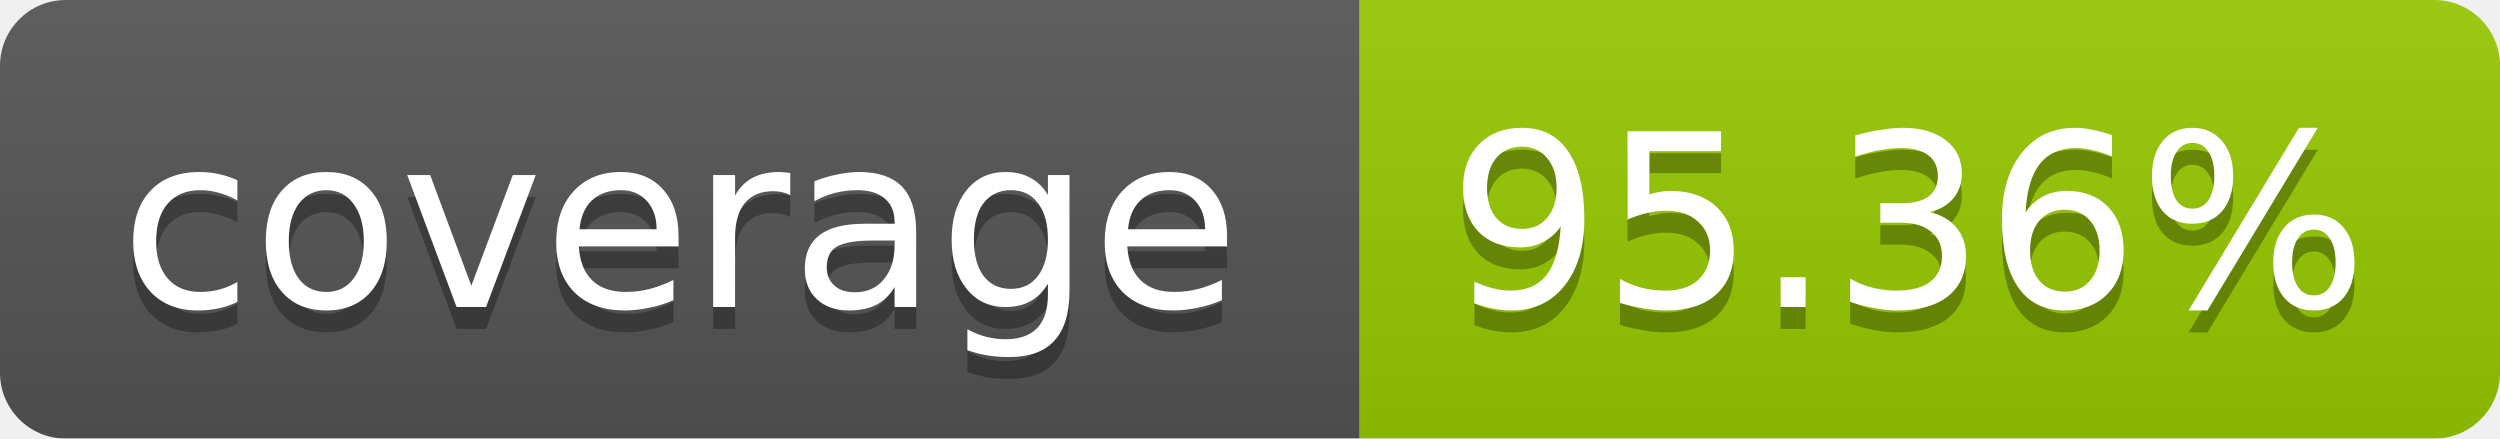
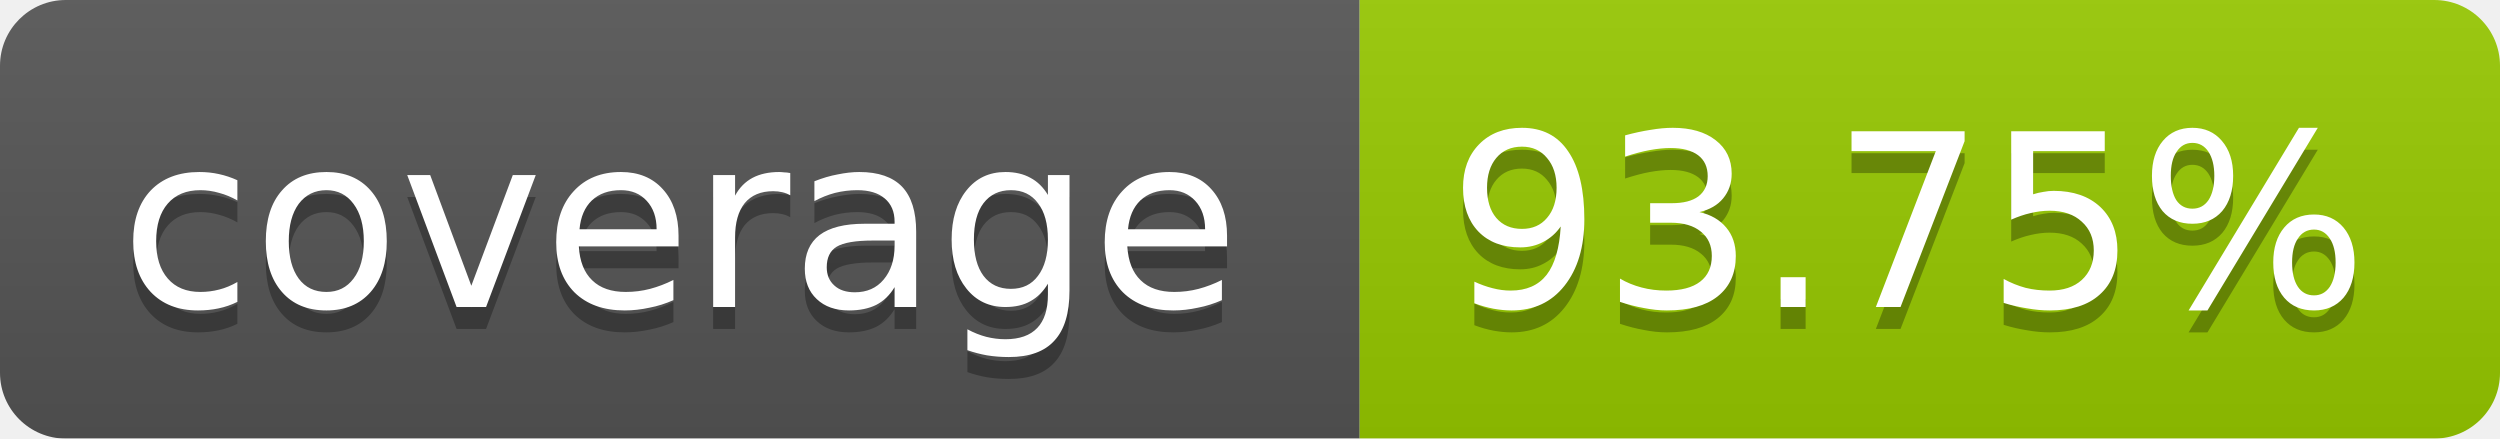
<svg xmlns="http://www.w3.org/2000/svg" width="114" height="20">
  <linearGradient id="b" x2="0" y2="100%">
    <stop offset="0" stop-color="#bbb" stop-opacity=".1" />
    <stop offset="1" stop-opacity=".1" />
  </linearGradient>
  <mask id="a">
    <rect width="114" height="20" rx="3" fill="#fff" />
  </mask>
  <g mask="url(#a)">
    <path fill="#555" d="M0 0h62v20H0z" />
    <path fill="#97CA00" d="M62 0h52v20H62z" />
    <path fill="url(#b)" d="M0 0h114v20H0z" />
  </g>
  <g fill="#fff" text-anchor="middle" font-family="Verdana,DejaVu Sans,Geneva,sans-serif" font-size="11">
    <text x="31" y="15" fill="#010101" fill-opacity=".3">coverage</text>
    <text x="31" y="14">coverage</text>
-     <text x="87" y="15" fill="#010101" fill-opacity=".3">95.36%</text>
-     <text x="87" y="14">95.36%</text>
+     <text x="87" y="15" fill="#010101" fill-opacity=".3">93.75%</text>
+     <text x="87" y="14">93.75%</text>
  </g>
</svg>
